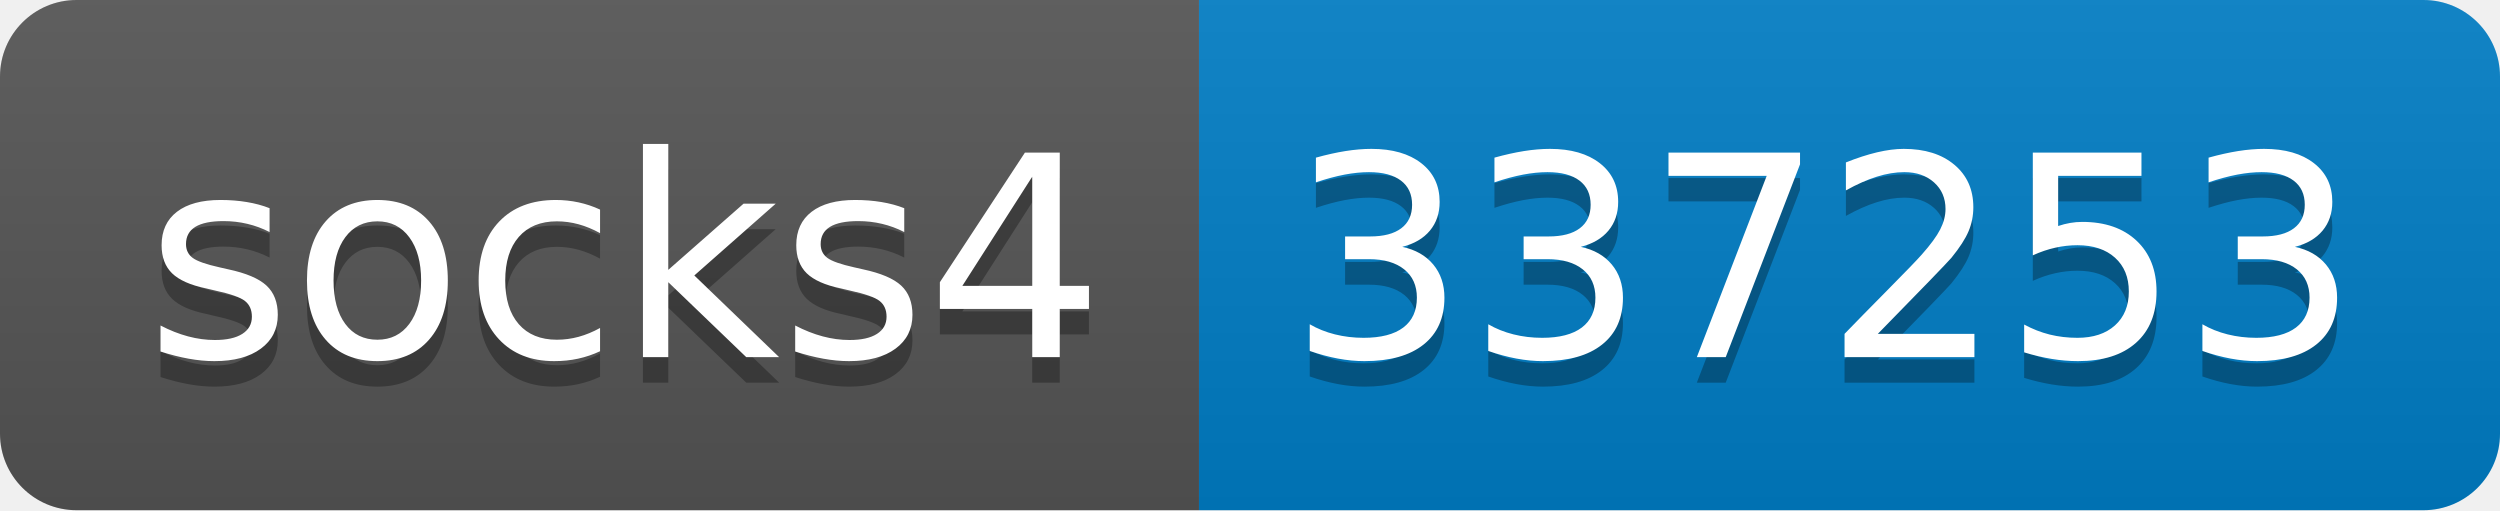
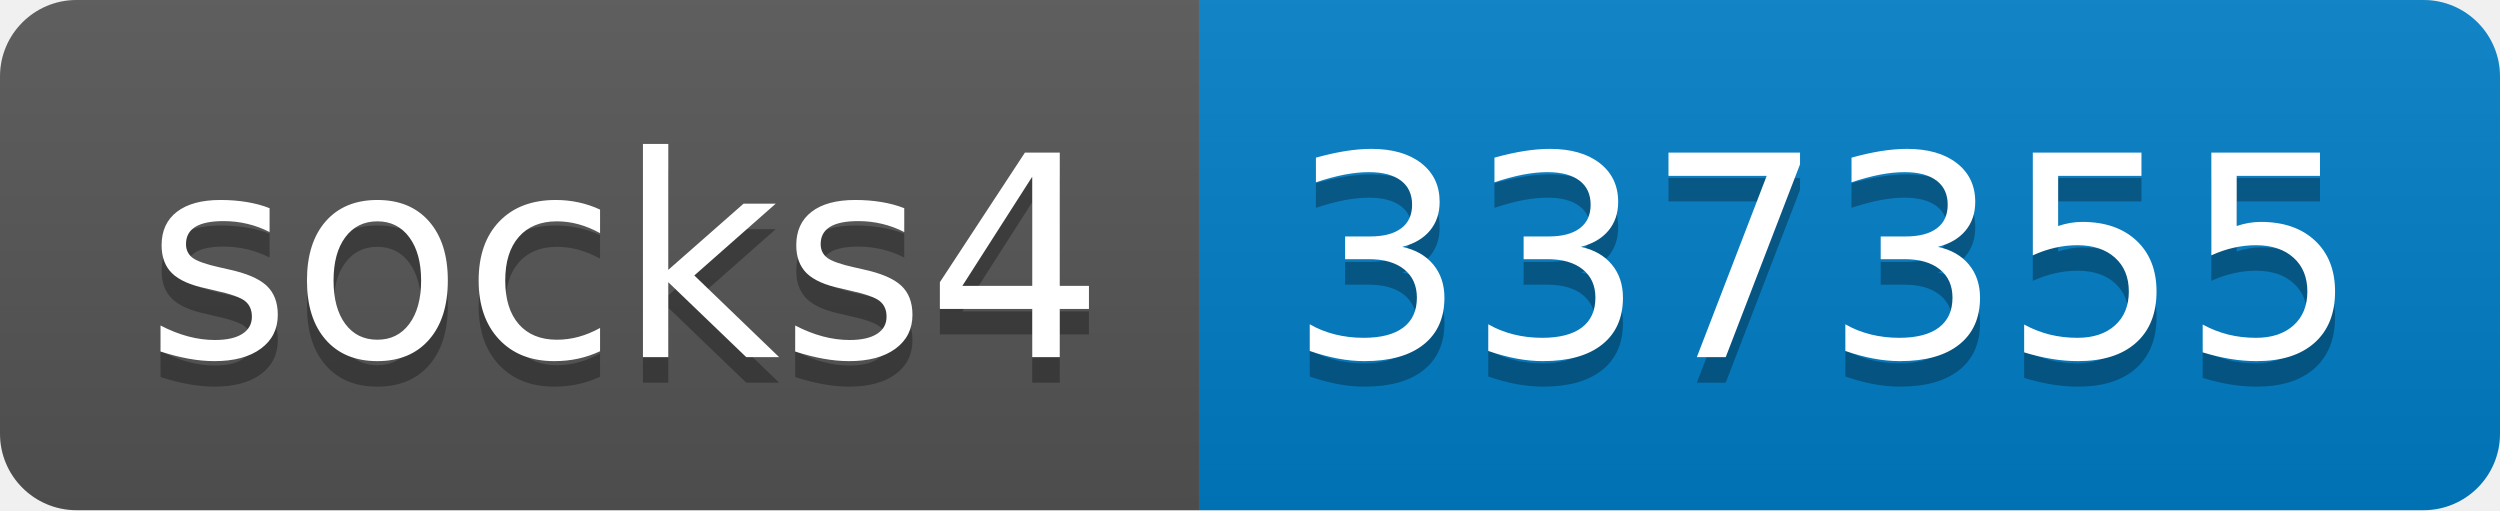
- <svg xmlns="http://www.w3.org/2000/svg" width="98" height="20" role="img" aria-label="socks4: 337253">
+ <svg xmlns="http://www.w3.org/2000/svg" width="98" height="20" role="img" aria-label="socks4: 337355">
  <linearGradient id="s" x2="0" y2="100%">
    <stop offset="0" stop-color="#bbb" stop-opacity=".1" />
    <stop offset="1" stop-opacity=".1" />
  </linearGradient>
  <clipPath id="r">
    <rect width="98" height="20" rx="3" fill="#fff" />
  </clipPath>
  <g clip-path="url(#r)">
    <rect width="47" height="20" fill="#555" />
    <rect x="47" width="51" height="20" fill="#007ec6" />
    <rect width="98" height="20" fill="url(#s)" />
  </g>
  <g fill="#fff" text-anchor="middle" font-family="Verdana,Geneva,DejaVu Sans,sans-serif" text-rendering="geometricPrecision" font-size="110">
    <text aria-hidden="true" x="245" y="150" fill="#010101" fill-opacity=".3" transform="scale(.1)" textLength="370">socks4</text>
    <text x="245" y="140" transform="scale(.1)" fill="#fff" textLength="370">socks4</text>
-     <text aria-hidden="true" x="715" y="150" fill="#010101" fill-opacity=".3" transform="scale(.1)" textLength="410">337253</text>
-     <text x="715" y="140" transform="scale(.1)" fill="#fff" textLength="410">337253</text>
+     <text aria-hidden="true" x="715" y="150" fill="#010101" fill-opacity=".3" transform="scale(.1)" textLength="410">337355</text>
+     <text x="715" y="140" transform="scale(.1)" fill="#fff" textLength="410">337355</text>
  </g>
</svg>
